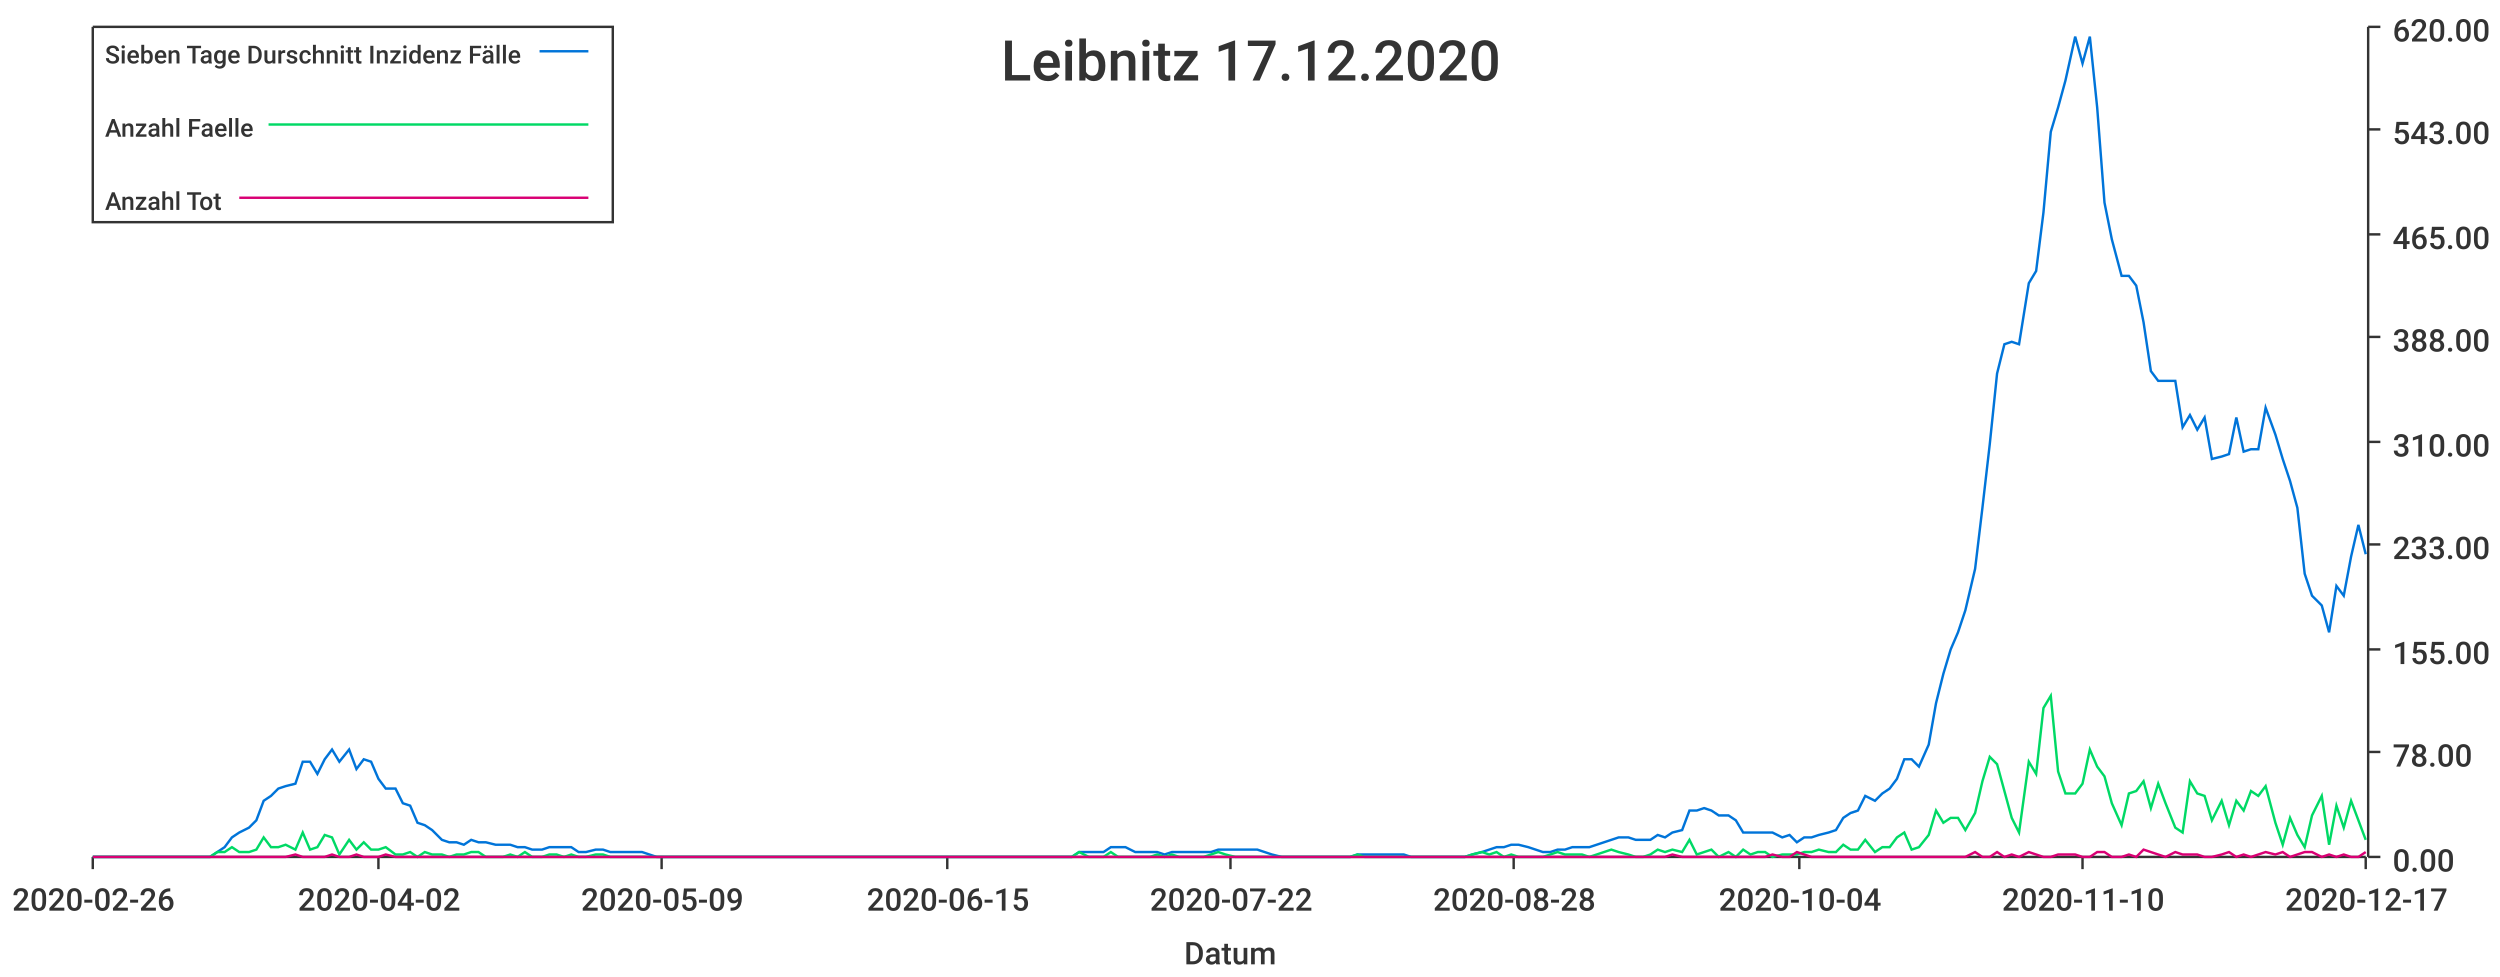
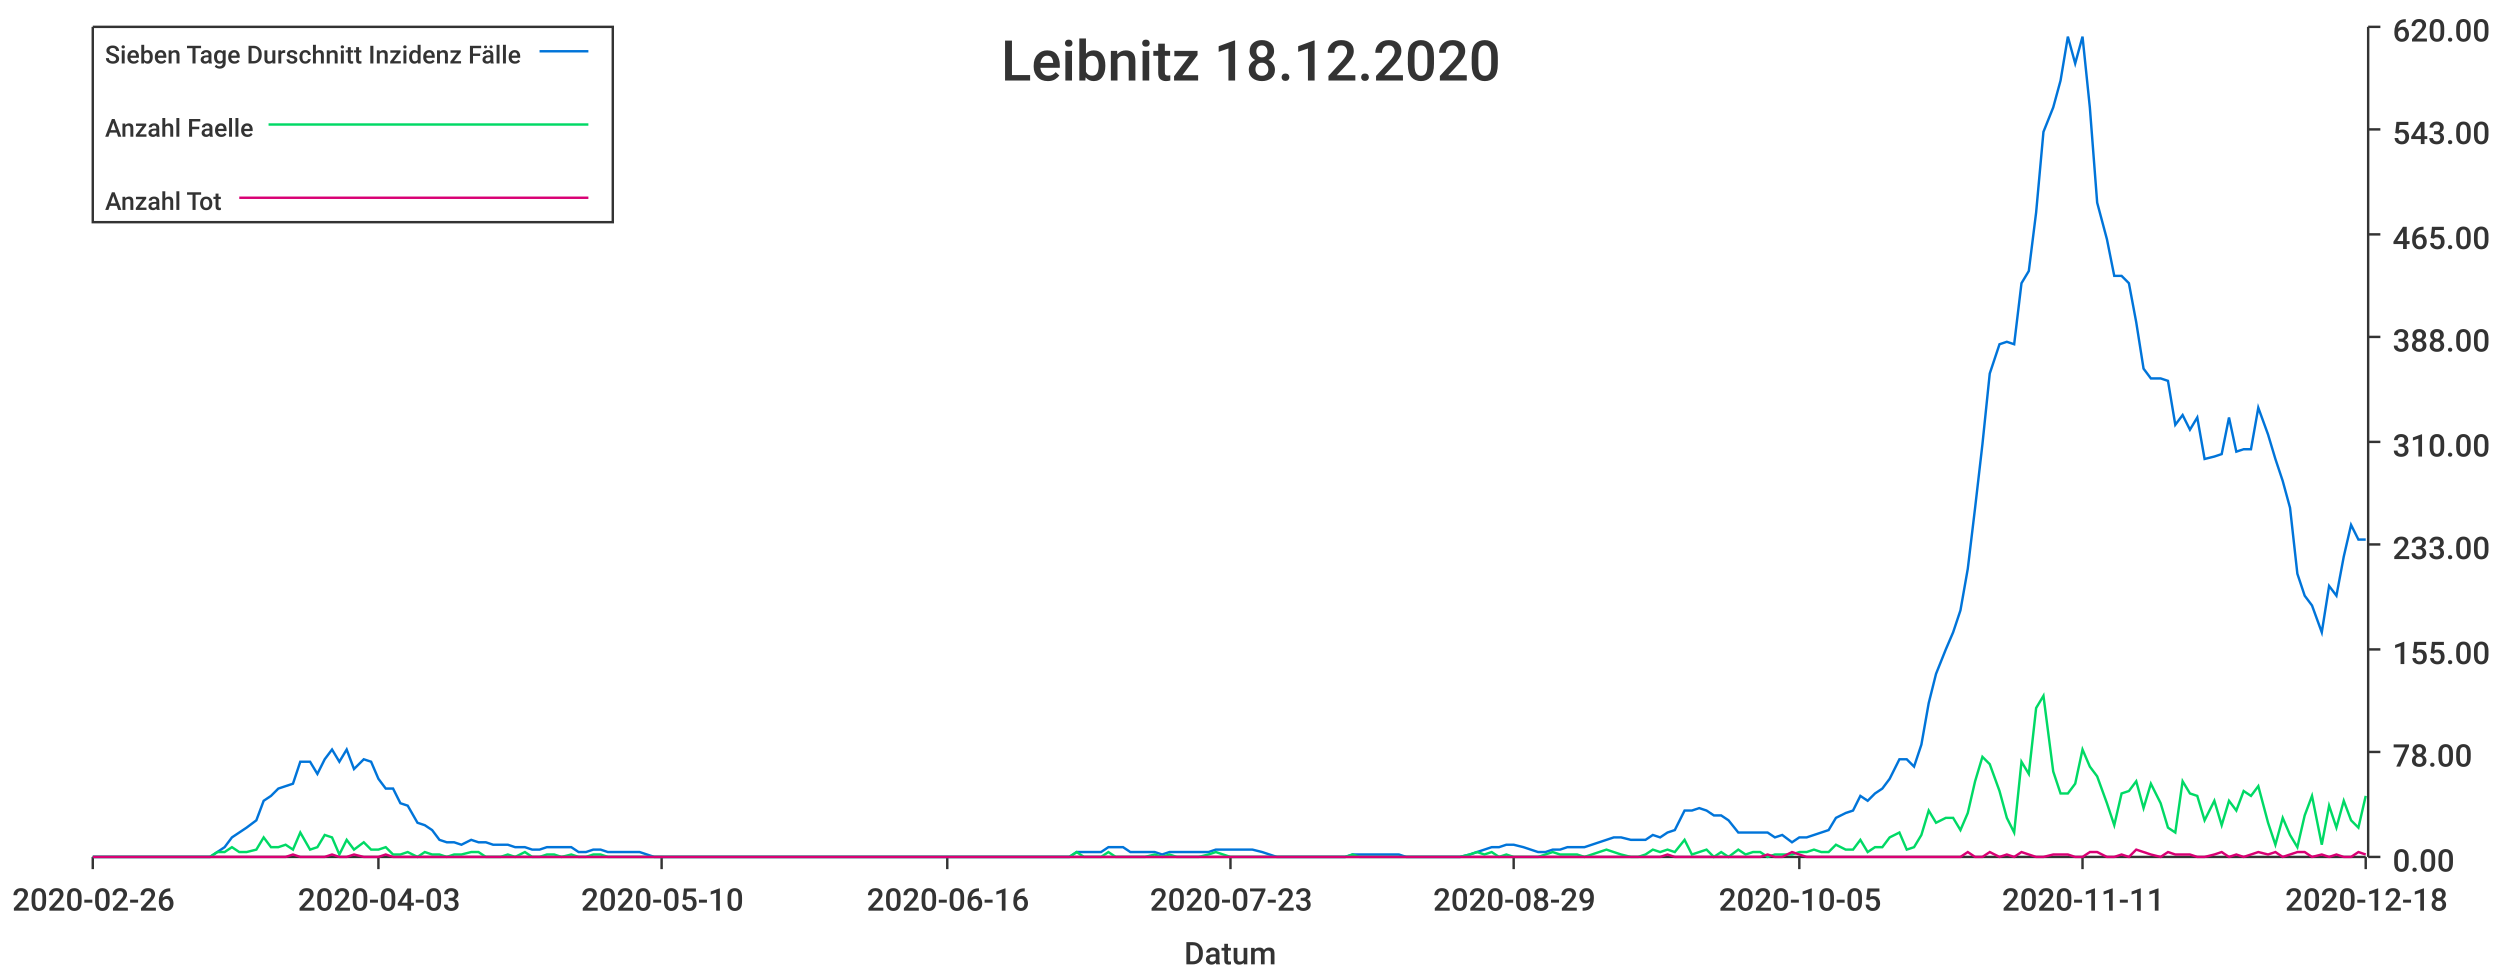
<svg xmlns="http://www.w3.org/2000/svg" width="1024" height="400">\n<path d="M 0 0 L 1024 0 L 1024 400 L 0 400 L 0 0" style="stroke-width:0;stroke:rgba(255,255,255,1.0);fill:rgba(255,255,255,1.0)" />
  <path d="M 38 11 L 969 11 L 969 351 L 38 351 L 38 11" style="stroke-width:0;stroke:rgba(255,255,255,1.0);fill:rgba(255,255,255,1.0)" />
  <path d="M 38 351 L 969 351" style="stroke-width:1;stroke:rgba(51,51,51,1.0);fill:none" />
  <path d="M 38 351 L 38 356" style="stroke-width:1;stroke:rgba(51,51,51,1.0);fill:none" />
  <text x="5" y="373" style="stroke-width:0;stroke:none;fill:rgba(51,51,51,1.0);font-size:12.8px;font-family:'Roboto Medium',sans-serif">2020-02-26</text>
  <path d="M 155 351 L 155 356" style="stroke-width:1;stroke:rgba(51,51,51,1.0);fill:none" />
-   <text x="122" y="373" style="stroke-width:0;stroke:none;fill:rgba(51,51,51,1.0);font-size:12.8px;font-family:'Roboto Medium',sans-serif">2020-04-02</text>
+   <text x="122" y="373" style="stroke-width:0;stroke:none;fill:rgba(51,51,51,1.0);font-size:12.8px;font-family:'Roboto Medium',sans-serif">2020-04-03</text>
  <path d="M 271 351 L 271 356" style="stroke-width:1;stroke:rgba(51,51,51,1.0);fill:none" />
-   <text x="238" y="373" style="stroke-width:0;stroke:none;fill:rgba(51,51,51,1.0);font-size:12.8px;font-family:'Roboto Medium',sans-serif">2020-05-09</text>
+   <text x="238" y="373" style="stroke-width:0;stroke:none;fill:rgba(51,51,51,1.0);font-size:12.8px;font-family:'Roboto Medium',sans-serif">2020-05-10</text>
  <path d="M 388 351 L 388 356" style="stroke-width:1;stroke:rgba(51,51,51,1.0);fill:none" />
-   <text x="355" y="373" style="stroke-width:0;stroke:none;fill:rgba(51,51,51,1.0);font-size:12.8px;font-family:'Roboto Medium',sans-serif">2020-06-15</text>
+   <text x="355" y="373" style="stroke-width:0;stroke:none;fill:rgba(51,51,51,1.0);font-size:12.8px;font-family:'Roboto Medium',sans-serif">2020-06-16</text>
  <path d="M 504 351 L 504 356" style="stroke-width:1;stroke:rgba(51,51,51,1.0);fill:none" />
-   <text x="471" y="373" style="stroke-width:0;stroke:none;fill:rgba(51,51,51,1.0);font-size:12.8px;font-family:'Roboto Medium',sans-serif">2020-07-22</text>
+   <text x="471" y="373" style="stroke-width:0;stroke:none;fill:rgba(51,51,51,1.0);font-size:12.8px;font-family:'Roboto Medium',sans-serif">2020-07-23</text>
  <path d="M 620 351 L 620 356" style="stroke-width:1;stroke:rgba(51,51,51,1.0);fill:none" />
-   <text x="587" y="373" style="stroke-width:0;stroke:none;fill:rgba(51,51,51,1.0);font-size:12.8px;font-family:'Roboto Medium',sans-serif">2020-08-28</text>
+   <text x="587" y="373" style="stroke-width:0;stroke:none;fill:rgba(51,51,51,1.0);font-size:12.8px;font-family:'Roboto Medium',sans-serif">2020-08-29</text>
  <path d="M 737 351 L 737 356" style="stroke-width:1;stroke:rgba(51,51,51,1.0);fill:none" />
-   <text x="704" y="373" style="stroke-width:0;stroke:none;fill:rgba(51,51,51,1.0);font-size:12.8px;font-family:'Roboto Medium',sans-serif">2020-10-04</text>
+   <text x="704" y="373" style="stroke-width:0;stroke:none;fill:rgba(51,51,51,1.0);font-size:12.8px;font-family:'Roboto Medium',sans-serif">2020-10-05</text>
  <path d="M 853 351 L 853 356" style="stroke-width:1;stroke:rgba(51,51,51,1.0);fill:none" />
-   <text x="820" y="373" style="stroke-width:0;stroke:none;fill:rgba(51,51,51,1.0);font-size:12.8px;font-family:'Roboto Medium',sans-serif">2020-11-10</text>
+   <text x="820" y="373" style="stroke-width:0;stroke:none;fill:rgba(51,51,51,1.0);font-size:12.8px;font-family:'Roboto Medium',sans-serif">2020-11-11</text>
  <path d="M 969 351 L 969 356" style="stroke-width:1;stroke:rgba(51,51,51,1.0);fill:none" />
-   <text x="936" y="373" style="stroke-width:0;stroke:none;fill:rgba(51,51,51,1.0);font-size:12.8px;font-family:'Roboto Medium',sans-serif">2020-12-17</text>
+   <text x="936" y="373" style="stroke-width:0;stroke:none;fill:rgba(51,51,51,1.0);font-size:12.8px;font-family:'Roboto Medium',sans-serif">2020-12-18</text>
  <text x="485" y="395" style="stroke-width:0;stroke:none;fill:rgba(51,51,51,1.0);font-size:12.8px;font-family:'Roboto Medium',sans-serif">Datum</text>
  <path d="M 970 351 L 970 11" style="stroke-width:1;stroke:rgba(51,51,51,1.0);fill:none" />
  <path d="M 970 351 L 975 351" style="stroke-width:1;stroke:rgba(51,51,51,1.0);fill:none" />
  <text x="980" y="357" style="stroke-width:0;stroke:none;fill:rgba(51,51,51,1.0);font-size:12.8px;font-family:'Roboto Medium',sans-serif">0.00</text>
  <path d="M 970 308 L 975 308" style="stroke-width:1;stroke:rgba(51,51,51,1.0);fill:none" />
  <text x="980" y="314" style="stroke-width:0;stroke:none;fill:rgba(51,51,51,1.0);font-size:12.8px;font-family:'Roboto Medium',sans-serif">78.00</text>
  <path d="M 970 266 L 975 266" style="stroke-width:1;stroke:rgba(51,51,51,1.0);fill:none" />
  <text x="980" y="272" style="stroke-width:0;stroke:none;fill:rgba(51,51,51,1.0);font-size:12.8px;font-family:'Roboto Medium',sans-serif">155.00</text>
  <path d="M 970 223 L 975 223" style="stroke-width:1;stroke:rgba(51,51,51,1.0);fill:none" />
  <text x="980" y="229" style="stroke-width:0;stroke:none;fill:rgba(51,51,51,1.0);font-size:12.8px;font-family:'Roboto Medium',sans-serif">233.00</text>
  <path d="M 970 181 L 975 181" style="stroke-width:1;stroke:rgba(51,51,51,1.0);fill:none" />
  <text x="980" y="187" style="stroke-width:0;stroke:none;fill:rgba(51,51,51,1.0);font-size:12.8px;font-family:'Roboto Medium',sans-serif">310.00</text>
  <path d="M 970 138 L 975 138" style="stroke-width:1;stroke:rgba(51,51,51,1.0);fill:none" />
  <text x="980" y="144" style="stroke-width:0;stroke:none;fill:rgba(51,51,51,1.0);font-size:12.8px;font-family:'Roboto Medium',sans-serif">388.00</text>
  <path d="M 970 96 L 975 96" style="stroke-width:1;stroke:rgba(51,51,51,1.0);fill:none" />
  <text x="980" y="102" style="stroke-width:0;stroke:none;fill:rgba(51,51,51,1.0);font-size:12.8px;font-family:'Roboto Medium',sans-serif">465.00</text>
  <path d="M 970 53 L 975 53" style="stroke-width:1;stroke:rgba(51,51,51,1.0);fill:none" />
  <text x="980" y="59" style="stroke-width:0;stroke:none;fill:rgba(51,51,51,1.0);font-size:12.8px;font-family:'Roboto Medium',sans-serif">543.00</text>
  <path d="M 970 11 L 975 11" style="stroke-width:1;stroke:rgba(51,51,51,1.0);fill:none" />
  <text x="980" y="17" style="stroke-width:0;stroke:none;fill:rgba(51,51,51,1.0);font-size:12.8px;font-family:'Roboto Medium',sans-serif">620.00</text>
-   <path d="M 38 351 L 42 351 L 45 351 L 48 351 L 51 351 L 54 351 L 57 351 L 61 351 L 64 351 L 67 351 L 70 351 L 73 351 L 76 351 L 80 351 L 83 351 L 86 351 L 89 349 L 92 347 L 95 343 L 98 341 L 102 339 L 105 336 L 108 328 L 111 326 L 114 323 L 117 322 L 121 321 L 124 312 L 127 312 L 130 317 L 133 311 L 136 307 L 139 312 L 143 307 L 146 315 L 149 311 L 152 312 L 155 319 L 158 323 L 162 323 L 165 329 L 168 330 L 171 337 L 174 338 L 177 340 L 181 344 L 184 345 L 187 345 L 190 346 L 193 344 L 196 345 L 199 345 L 203 346 L 206 346 L 209 346 L 212 347 L 215 347 L 218 348 L 222 348 L 225 347 L 228 347 L 231 347 L 234 347 L 237 349 L 240 349 L 244 348 L 247 348 L 250 349 L 253 349 L 256 349 L 259 349 L 263 349 L 266 350 L 269 351 L 272 351 L 275 351 L 278 351 L 282 351 L 285 351 L 288 351 L 291 351 L 294 351 L 297 351 L 300 351 L 304 351 L 307 351 L 310 351 L 313 351 L 316 351 L 319 351 L 323 351 L 326 351 L 329 351 L 332 351 L 335 351 L 338 351 L 341 351 L 345 351 L 348 351 L 351 351 L 354 351 L 357 351 L 360 351 L 364 351 L 367 351 L 370 351 L 373 351 L 376 351 L 379 351 L 382 351 L 386 351 L 389 351 L 392 351 L 395 351 L 398 351 L 401 351 L 405 351 L 408 351 L 411 351 L 414 351 L 417 351 L 420 351 L 424 351 L 427 351 L 430 351 L 433 351 L 436 351 L 439 351 L 442 349 L 446 349 L 449 349 L 452 349 L 455 347 L 458 347 L 461 347 L 465 349 L 468 349 L 471 349 L 474 349 L 477 350 L 480 349 L 483 349 L 487 349 L 490 349 L 493 349 L 496 349 L 499 348 L 502 348 L 506 348 L 509 348 L 512 348 L 515 348 L 518 349 L 521 350 L 525 351 L 528 351 L 531 351 L 534 351 L 537 351 L 540 351 L 543 351 L 547 351 L 550 351 L 553 351 L 556 350 L 559 350 L 562 350 L 566 350 L 569 350 L 572 350 L 575 350 L 578 351 L 581 351 L 584 351 L 588 351 L 591 351 L 594 351 L 597 351 L 600 351 L 603 350 L 607 349 L 610 348 L 613 347 L 616 347 L 619 346 L 622 346 L 626 347 L 629 348 L 632 349 L 635 349 L 638 348 L 641 348 L 644 347 L 648 347 L 651 347 L 654 346 L 657 345 L 660 344 L 663 343 L 667 343 L 670 344 L 673 344 L 676 344 L 679 342 L 682 343 L 685 341 L 689 340 L 692 332 L 695 332 L 698 331 L 701 332 L 704 334 L 708 334 L 711 336 L 714 341 L 717 341 L 720 341 L 723 341 L 726 341 L 730 343 L 733 342 L 736 345 L 739 343 L 742 343 L 745 342 L 749 341 L 752 340 L 755 335 L 758 333 L 761 332 L 764 326 L 768 328 L 771 325 L 774 323 L 777 319 L 780 311 L 783 311 L 786 314 L 790 305 L 793 288 L 796 276 L 799 266 L 802 259 L 805 250 L 809 233 L 812 208 L 815 182 L 818 153 L 821 141 L 824 140 L 827 141 L 831 116 L 834 111 L 837 87 L 840 54 L 843 44 L 846 33 L 850 15 L 853 26 L 856 15 L 859 44 L 862 83 L 865 98 L 869 113 L 872 113 L 875 117 L 878 132 L 881 152 L 884 156 L 887 156 L 891 156 L 894 175 L 897 170 L 900 176 L 903 171 L 906 188 L 910 187 L 913 186 L 916 171 L 919 185 L 922 184 L 925 184 L 928 167 L 932 178 L 935 188 L 938 197 L 941 208 L 944 235 L 947 244 L 951 248 L 954 259 L 957 240 L 960 244 L 963 228 L 966 215 L 969 227" style="stroke-width:1;stroke:rgba(0,116,217,1.0);fill:none" />
-   <path d="M 38 351 L 42 351 L 45 351 L 48 351 L 51 351 L 54 351 L 57 351 L 61 351 L 64 351 L 67 351 L 70 351 L 73 351 L 76 351 L 80 351 L 83 351 L 86 351 L 89 349 L 92 349 L 95 347 L 98 349 L 102 349 L 105 348 L 108 343 L 111 347 L 114 347 L 117 346 L 121 348 L 124 341 L 127 348 L 130 347 L 133 342 L 136 343 L 139 350 L 143 344 L 146 348 L 149 345 L 152 348 L 155 348 L 158 347 L 162 350 L 165 350 L 168 349 L 171 351 L 174 349 L 177 350 L 181 350 L 184 351 L 187 350 L 190 350 L 193 349 L 196 349 L 199 351 L 203 351 L 206 351 L 209 350 L 212 351 L 215 349 L 218 351 L 222 351 L 225 350 L 228 350 L 231 351 L 234 350 L 237 351 L 240 351 L 244 350 L 247 350 L 250 351 L 253 351 L 256 351 L 259 351 L 263 351 L 266 351 L 269 351 L 272 351 L 275 351 L 278 351 L 282 351 L 285 351 L 288 351 L 291 351 L 294 351 L 297 351 L 300 351 L 304 351 L 307 351 L 310 351 L 313 351 L 316 351 L 319 351 L 323 351 L 326 351 L 329 351 L 332 351 L 335 351 L 338 351 L 341 351 L 345 351 L 348 351 L 351 351 L 354 351 L 357 351 L 360 351 L 364 351 L 367 351 L 370 351 L 373 351 L 376 351 L 379 351 L 382 351 L 386 351 L 389 351 L 392 351 L 395 351 L 398 351 L 401 351 L 405 351 L 408 351 L 411 351 L 414 351 L 417 351 L 420 351 L 424 351 L 427 351 L 430 351 L 433 351 L 436 351 L 439 351 L 442 349 L 446 351 L 449 351 L 452 351 L 455 349 L 458 351 L 461 351 L 465 351 L 468 351 L 471 351 L 474 350 L 477 351 L 480 350 L 483 351 L 487 351 L 490 351 L 493 351 L 496 350 L 499 349 L 502 350 L 506 351 L 509 351 L 512 351 L 515 351 L 518 351 L 521 351 L 525 351 L 528 351 L 531 351 L 534 351 L 537 351 L 540 351 L 543 351 L 547 351 L 550 351 L 553 351 L 556 350 L 559 351 L 562 351 L 566 351 L 569 351 L 572 351 L 575 351 L 578 351 L 581 351 L 584 351 L 588 351 L 591 351 L 594 351 L 597 351 L 600 351 L 603 350 L 607 349 L 610 350 L 613 349 L 616 351 L 619 350 L 622 351 L 626 351 L 629 351 L 632 351 L 635 350 L 638 349 L 641 350 L 644 350 L 648 350 L 651 351 L 654 350 L 657 349 L 660 348 L 663 349 L 667 350 L 670 351 L 673 351 L 676 350 L 679 348 L 682 349 L 685 348 L 689 349 L 692 344 L 695 350 L 698 349 L 701 348 L 704 351 L 708 349 L 711 351 L 714 348 L 717 350 L 720 349 L 723 349 L 726 351 L 730 350 L 733 350 L 736 350 L 739 349 L 742 349 L 745 348 L 749 349 L 752 349 L 755 346 L 758 348 L 761 348 L 764 344 L 768 349 L 771 347 L 774 347 L 777 343 L 780 341 L 783 348 L 786 347 L 790 342 L 793 332 L 796 337 L 799 335 L 802 335 L 805 340 L 809 333 L 812 320 L 815 310 L 818 313 L 821 324 L 824 335 L 827 341 L 831 312 L 834 317 L 837 290 L 840 285 L 843 316 L 846 325 L 850 325 L 853 321 L 856 307 L 859 314 L 862 318 L 865 329 L 869 338 L 872 325 L 875 324 L 878 320 L 881 331 L 884 321 L 887 329 L 891 339 L 894 341 L 897 320 L 900 325 L 903 326 L 906 336 L 910 328 L 913 338 L 916 328 L 919 332 L 922 324 L 925 326 L 928 322 L 932 337 L 935 346 L 938 335 L 941 342 L 944 347 L 947 334 L 951 326 L 954 346 L 957 330 L 960 339 L 963 328 L 966 336 L 969 344" style="stroke-width:1;stroke:rgba(0,217,101,1.0);fill:none" />
-   <path d="M 38 351 L 42 351 L 45 351 L 48 351 L 51 351 L 54 351 L 57 351 L 61 351 L 64 351 L 67 351 L 70 351 L 73 351 L 76 351 L 80 351 L 83 351 L 86 351 L 89 351 L 92 351 L 95 351 L 98 351 L 102 351 L 105 351 L 108 351 L 111 351 L 114 351 L 117 351 L 121 350 L 124 351 L 127 351 L 130 351 L 133 351 L 136 350 L 139 351 L 143 351 L 146 350 L 149 351 L 152 351 L 155 351 L 158 350 L 162 351 L 165 351 L 168 351 L 171 351 L 174 351 L 177 351 L 181 351 L 184 351 L 187 351 L 190 351 L 193 351 L 196 351 L 199 351 L 203 351 L 206 351 L 209 351 L 212 351 L 215 351 L 218 351 L 222 351 L 225 351 L 228 351 L 231 351 L 234 351 L 237 351 L 240 351 L 244 351 L 247 351 L 250 351 L 253 351 L 256 351 L 259 351 L 263 351 L 266 351 L 269 351 L 272 351 L 275 351 L 278 351 L 282 351 L 285 351 L 288 351 L 291 351 L 294 351 L 297 351 L 300 351 L 304 351 L 307 351 L 310 351 L 313 351 L 316 351 L 319 351 L 323 351 L 326 351 L 329 351 L 332 351 L 335 351 L 338 351 L 341 351 L 345 351 L 348 351 L 351 351 L 354 351 L 357 351 L 360 351 L 364 351 L 367 351 L 370 351 L 373 351 L 376 351 L 379 351 L 382 351 L 386 351 L 389 351 L 392 351 L 395 351 L 398 351 L 401 351 L 405 351 L 408 351 L 411 351 L 414 351 L 417 351 L 420 351 L 424 351 L 427 351 L 430 351 L 433 351 L 436 351 L 439 351 L 442 351 L 446 351 L 449 351 L 452 351 L 455 351 L 458 351 L 461 351 L 465 351 L 468 351 L 471 351 L 474 351 L 477 351 L 480 351 L 483 351 L 487 351 L 490 351 L 493 351 L 496 351 L 499 351 L 502 351 L 506 351 L 509 351 L 512 351 L 515 351 L 518 351 L 521 351 L 525 351 L 528 351 L 531 351 L 534 351 L 537 351 L 540 351 L 543 351 L 547 351 L 550 351 L 553 351 L 556 351 L 559 351 L 562 351 L 566 351 L 569 351 L 572 351 L 575 351 L 578 351 L 581 351 L 584 351 L 588 351 L 591 351 L 594 351 L 597 351 L 600 351 L 603 351 L 607 351 L 610 351 L 613 351 L 616 351 L 619 351 L 622 351 L 626 351 L 629 351 L 632 351 L 635 351 L 638 351 L 641 351 L 644 351 L 648 351 L 651 351 L 654 351 L 657 351 L 660 351 L 663 351 L 667 351 L 670 351 L 673 351 L 676 351 L 679 351 L 682 351 L 685 350 L 689 351 L 692 351 L 695 351 L 698 351 L 701 351 L 704 351 L 708 351 L 711 351 L 714 351 L 717 351 L 720 351 L 723 351 L 726 350 L 730 351 L 733 351 L 736 349 L 739 350 L 742 351 L 745 351 L 749 351 L 752 351 L 755 351 L 758 351 L 761 351 L 764 351 L 768 351 L 771 351 L 774 351 L 777 351 L 780 351 L 783 351 L 786 351 L 790 351 L 793 351 L 796 351 L 799 351 L 802 351 L 805 351 L 809 349 L 812 351 L 815 351 L 818 349 L 821 351 L 824 350 L 827 351 L 831 349 L 834 350 L 837 351 L 840 351 L 843 350 L 846 350 L 850 350 L 853 351 L 856 351 L 859 349 L 862 349 L 865 351 L 869 351 L 872 350 L 875 351 L 878 348 L 881 349 L 884 350 L 887 351 L 891 349 L 894 350 L 897 350 L 900 350 L 903 351 L 906 351 L 910 350 L 913 349 L 916 351 L 919 350 L 922 351 L 925 350 L 928 349 L 932 350 L 935 349 L 938 351 L 941 350 L 944 349 L 947 349 L 951 351 L 954 350 L 957 351 L 960 350 L 963 351 L 966 351 L 969 349" style="stroke-width:1;stroke:rgba(217,0,116,1.0);fill:none" />
-   <text x="410" y="33" style="stroke-width:0;stroke:none;fill:rgba(51,51,51,1.0);font-size:23.0px;font-family:'Roboto Medium',sans-serif">Leibnitz 17.12.2020</text>
+   <path d="M 38 351 L 42 351 L 45 351 L 48 351 L 51 351 L 54 351 L 57 351 L 61 351 L 64 351 L 67 351 L 70 351 L 73 351 L 76 351 L 79 351 L 83 351 L 86 351 L 89 349 L 92 347 L 95 343 L 98 341 L 101 339 L 105 336 L 108 328 L 111 326 L 114 323 L 117 322 L 120 321 L 123 312 L 127 312 L 130 317 L 133 311 L 136 307 L 139 312 L 142 307 L 145 315 L 149 311 L 152 312 L 155 319 L 158 323 L 161 323 L 164 329 L 167 330 L 171 337 L 174 338 L 177 340 L 180 344 L 183 345 L 186 345 L 189 346 L 193 344 L 196 345 L 199 345 L 202 346 L 205 346 L 208 346 L 211 347 L 215 347 L 218 348 L 221 348 L 224 347 L 227 347 L 230 347 L 234 347 L 237 349 L 240 349 L 243 348 L 246 348 L 249 349 L 252 349 L 256 349 L 259 349 L 262 349 L 265 350 L 268 351 L 271 351 L 274 351 L 278 351 L 281 351 L 284 351 L 287 351 L 290 351 L 293 351 L 296 351 L 300 351 L 303 351 L 306 351 L 309 351 L 312 351 L 315 351 L 318 351 L 322 351 L 325 351 L 328 351 L 331 351 L 334 351 L 337 351 L 340 351 L 344 351 L 347 351 L 350 351 L 353 351 L 356 351 L 359 351 L 362 351 L 366 351 L 369 351 L 372 351 L 375 351 L 378 351 L 381 351 L 384 351 L 388 351 L 391 351 L 394 351 L 397 351 L 400 351 L 403 351 L 406 351 L 410 351 L 413 351 L 416 351 L 419 351 L 422 351 L 425 351 L 429 351 L 432 351 L 435 351 L 438 351 L 441 349 L 444 349 L 447 349 L 451 349 L 454 347 L 457 347 L 460 347 L 463 349 L 466 349 L 469 349 L 473 349 L 476 350 L 479 349 L 482 349 L 485 349 L 488 349 L 491 349 L 495 349 L 498 348 L 501 348 L 504 348 L 507 348 L 510 348 L 513 348 L 517 349 L 520 350 L 523 351 L 526 351 L 529 351 L 532 351 L 535 351 L 539 351 L 542 351 L 545 351 L 548 351 L 551 351 L 554 350 L 557 350 L 561 350 L 564 350 L 567 350 L 570 350 L 573 350 L 576 351 L 579 351 L 583 351 L 586 351 L 589 351 L 592 351 L 595 351 L 598 351 L 602 350 L 605 349 L 608 348 L 611 347 L 614 347 L 617 346 L 620 346 L 624 347 L 627 348 L 630 349 L 633 349 L 636 348 L 639 348 L 642 347 L 646 347 L 649 347 L 652 346 L 655 345 L 658 344 L 661 343 L 664 343 L 668 344 L 671 344 L 674 344 L 677 342 L 680 343 L 683 341 L 686 340 L 690 332 L 693 332 L 696 331 L 699 332 L 702 334 L 705 334 L 708 336 L 712 341 L 715 341 L 718 341 L 721 341 L 724 341 L 727 343 L 730 342 L 734 345 L 737 343 L 740 343 L 743 342 L 746 341 L 749 340 L 752 335 L 756 333 L 759 332 L 762 326 L 765 328 L 768 325 L 771 323 L 774 319 L 778 311 L 781 311 L 784 314 L 787 305 L 790 288 L 793 276 L 797 266 L 800 259 L 803 250 L 806 233 L 809 208 L 812 182 L 815 153 L 819 141 L 822 140 L 825 141 L 828 116 L 831 111 L 834 87 L 837 54 L 841 44 L 844 33 L 847 15 L 850 26 L 853 15 L 856 44 L 859 83 L 863 98 L 866 113 L 869 113 L 872 116 L 875 132 L 878 151 L 881 155 L 885 155 L 888 156 L 891 174 L 894 170 L 897 176 L 900 171 L 903 188 L 907 187 L 910 186 L 913 171 L 916 185 L 919 184 L 922 184 L 925 167 L 929 178 L 932 188 L 935 197 L 938 208 L 941 235 L 944 244 L 947 248 L 951 259 L 954 240 L 957 244 L 960 228 L 963 215 L 966 221 L 969 221" style="stroke-width:1;stroke:rgba(0,116,217,1.0);fill:none" />
+   <path d="M 38 351 L 42 351 L 45 351 L 48 351 L 51 351 L 54 351 L 57 351 L 61 351 L 64 351 L 67 351 L 70 351 L 73 351 L 76 351 L 79 351 L 83 351 L 86 351 L 89 349 L 92 349 L 95 347 L 98 349 L 101 349 L 105 348 L 108 343 L 111 347 L 114 347 L 117 346 L 120 348 L 123 341 L 127 348 L 130 347 L 133 342 L 136 343 L 139 350 L 142 344 L 145 348 L 149 345 L 152 348 L 155 348 L 158 347 L 161 350 L 164 350 L 167 349 L 171 351 L 174 349 L 177 350 L 180 350 L 183 351 L 186 350 L 189 350 L 193 349 L 196 349 L 199 351 L 202 351 L 205 351 L 208 350 L 211 351 L 215 349 L 218 351 L 221 351 L 224 350 L 227 350 L 230 351 L 234 350 L 237 351 L 240 351 L 243 350 L 246 350 L 249 351 L 252 351 L 256 351 L 259 351 L 262 351 L 265 351 L 268 351 L 271 351 L 274 351 L 278 351 L 281 351 L 284 351 L 287 351 L 290 351 L 293 351 L 296 351 L 300 351 L 303 351 L 306 351 L 309 351 L 312 351 L 315 351 L 318 351 L 322 351 L 325 351 L 328 351 L 331 351 L 334 351 L 337 351 L 340 351 L 344 351 L 347 351 L 350 351 L 353 351 L 356 351 L 359 351 L 362 351 L 366 351 L 369 351 L 372 351 L 375 351 L 378 351 L 381 351 L 384 351 L 388 351 L 391 351 L 394 351 L 397 351 L 400 351 L 403 351 L 406 351 L 410 351 L 413 351 L 416 351 L 419 351 L 422 351 L 425 351 L 429 351 L 432 351 L 435 351 L 438 351 L 441 349 L 444 351 L 447 351 L 451 351 L 454 349 L 457 351 L 460 351 L 463 351 L 466 351 L 469 351 L 473 350 L 476 351 L 479 350 L 482 351 L 485 351 L 488 351 L 491 351 L 495 350 L 498 349 L 501 350 L 504 351 L 507 351 L 510 351 L 513 351 L 517 351 L 520 351 L 523 351 L 526 351 L 529 351 L 532 351 L 535 351 L 539 351 L 542 351 L 545 351 L 548 351 L 551 351 L 554 350 L 557 351 L 561 351 L 564 351 L 567 351 L 570 351 L 573 351 L 576 351 L 579 351 L 583 351 L 586 351 L 589 351 L 592 351 L 595 351 L 598 351 L 602 350 L 605 349 L 608 350 L 611 349 L 614 351 L 617 350 L 620 351 L 624 351 L 627 351 L 630 351 L 633 350 L 636 349 L 639 350 L 642 350 L 646 350 L 649 351 L 652 350 L 655 349 L 658 348 L 661 349 L 664 350 L 668 351 L 671 351 L 674 350 L 677 348 L 680 349 L 683 348 L 686 349 L 690 344 L 693 350 L 696 349 L 699 348 L 702 351 L 705 349 L 708 351 L 712 348 L 715 350 L 718 349 L 721 349 L 724 351 L 727 350 L 730 350 L 734 350 L 737 349 L 740 349 L 743 348 L 746 349 L 749 349 L 752 346 L 756 348 L 759 348 L 762 344 L 765 349 L 768 347 L 771 347 L 774 343 L 778 341 L 781 348 L 784 347 L 787 342 L 790 332 L 793 337 L 797 335 L 800 335 L 803 340 L 806 333 L 809 320 L 812 310 L 815 313 L 819 324 L 822 335 L 825 341 L 828 312 L 831 317 L 834 290 L 837 285 L 841 316 L 844 325 L 847 325 L 850 321 L 853 307 L 856 314 L 859 318 L 863 329 L 866 338 L 869 325 L 872 324 L 875 320 L 878 331 L 881 321 L 885 329 L 888 339 L 891 341 L 894 320 L 897 325 L 900 326 L 903 336 L 907 328 L 910 338 L 913 328 L 916 332 L 919 324 L 922 326 L 925 322 L 929 337 L 932 346 L 935 335 L 938 342 L 941 347 L 944 334 L 947 326 L 951 346 L 954 330 L 957 339 L 960 328 L 963 336 L 966 339 L 969 326" style="stroke-width:1;stroke:rgba(0,217,101,1.0);fill:none" />
+   <path d="M 38 351 L 42 351 L 45 351 L 48 351 L 51 351 L 54 351 L 57 351 L 61 351 L 64 351 L 67 351 L 70 351 L 73 351 L 76 351 L 79 351 L 83 351 L 86 351 L 89 351 L 92 351 L 95 351 L 98 351 L 101 351 L 105 351 L 108 351 L 111 351 L 114 351 L 117 351 L 120 350 L 123 351 L 127 351 L 130 351 L 133 351 L 136 350 L 139 351 L 142 351 L 145 350 L 149 351 L 152 351 L 155 351 L 158 350 L 161 351 L 164 351 L 167 351 L 171 351 L 174 351 L 177 351 L 180 351 L 183 351 L 186 351 L 189 351 L 193 351 L 196 351 L 199 351 L 202 351 L 205 351 L 208 351 L 211 351 L 215 351 L 218 351 L 221 351 L 224 351 L 227 351 L 230 351 L 234 351 L 237 351 L 240 351 L 243 351 L 246 351 L 249 351 L 252 351 L 256 351 L 259 351 L 262 351 L 265 351 L 268 351 L 271 351 L 274 351 L 278 351 L 281 351 L 284 351 L 287 351 L 290 351 L 293 351 L 296 351 L 300 351 L 303 351 L 306 351 L 309 351 L 312 351 L 315 351 L 318 351 L 322 351 L 325 351 L 328 351 L 331 351 L 334 351 L 337 351 L 340 351 L 344 351 L 347 351 L 350 351 L 353 351 L 356 351 L 359 351 L 362 351 L 366 351 L 369 351 L 372 351 L 375 351 L 378 351 L 381 351 L 384 351 L 388 351 L 391 351 L 394 351 L 397 351 L 400 351 L 403 351 L 406 351 L 410 351 L 413 351 L 416 351 L 419 351 L 422 351 L 425 351 L 429 351 L 432 351 L 435 351 L 438 351 L 441 351 L 444 351 L 447 351 L 451 351 L 454 351 L 457 351 L 460 351 L 463 351 L 466 351 L 469 351 L 473 351 L 476 351 L 479 351 L 482 351 L 485 351 L 488 351 L 491 351 L 495 351 L 498 351 L 501 351 L 504 351 L 507 351 L 510 351 L 513 351 L 517 351 L 520 351 L 523 351 L 526 351 L 529 351 L 532 351 L 535 351 L 539 351 L 542 351 L 545 351 L 548 351 L 551 351 L 554 351 L 557 351 L 561 351 L 564 351 L 567 351 L 570 351 L 573 351 L 576 351 L 579 351 L 583 351 L 586 351 L 589 351 L 592 351 L 595 351 L 598 351 L 602 351 L 605 351 L 608 351 L 611 351 L 614 351 L 617 351 L 620 351 L 624 351 L 627 351 L 630 351 L 633 351 L 636 351 L 639 351 L 642 351 L 646 351 L 649 351 L 652 351 L 655 351 L 658 351 L 661 351 L 664 351 L 668 351 L 671 351 L 674 351 L 677 351 L 680 351 L 683 350 L 686 351 L 690 351 L 693 351 L 696 351 L 699 351 L 702 351 L 705 351 L 708 351 L 712 351 L 715 351 L 718 351 L 721 351 L 724 350 L 727 351 L 730 351 L 734 349 L 737 350 L 740 351 L 743 351 L 746 351 L 749 351 L 752 351 L 756 351 L 759 351 L 762 351 L 765 351 L 768 351 L 771 351 L 774 351 L 778 351 L 781 351 L 784 351 L 787 351 L 790 351 L 793 351 L 797 351 L 800 351 L 803 351 L 806 349 L 809 351 L 812 351 L 815 349 L 819 351 L 822 350 L 825 351 L 828 349 L 831 350 L 834 351 L 837 351 L 841 350 L 844 350 L 847 350 L 850 351 L 853 351 L 856 349 L 859 349 L 863 351 L 866 351 L 869 350 L 872 351 L 875 348 L 878 349 L 881 350 L 885 351 L 888 349 L 891 350 L 894 350 L 897 350 L 900 351 L 903 351 L 907 350 L 910 349 L 913 351 L 916 350 L 919 351 L 922 350 L 925 349 L 929 350 L 932 349 L 935 351 L 938 350 L 941 349 L 944 349 L 947 351 L 951 350 L 954 351 L 957 350 L 960 351 L 963 351 L 966 349 L 969 350" style="stroke-width:1;stroke:rgba(217,0,116,1.0);fill:none" />
+   <text x="410" y="33" style="stroke-width:0;stroke:none;fill:rgba(51,51,51,1.0);font-size:23.0px;font-family:'Roboto Medium',sans-serif">Leibnitz 18.12.2020</text>
  <path d="M 38 11 L 251 11 L 251 91 L 38 91 L 38 11" style="stroke-width:1;stroke:rgba(51,51,51,1.0);fill:rgba(255,255,255,1.0)" />
  <text x="43" y="26" style="stroke-width:0;stroke:none;fill:rgba(51,51,51,1.0);font-size:10.2px;font-family:'Roboto Medium',sans-serif">Sieben Tage Durschnitt Inzidenz Fälle</text>
  <path d="M 221 21 L 241 21" style="stroke-width:1;stroke:rgba(0,116,217,1.0);fill:none" />
  <text x="43" y="56" style="stroke-width:0;stroke:none;fill:rgba(51,51,51,1.0);font-size:10.2px;font-family:'Roboto Medium',sans-serif">Anzahl Faelle</text>
  <path d="M 110 51 L 241 51" style="stroke-width:1;stroke:rgba(0,217,101,1.0);fill:none" />
  <text x="43" y="86" style="stroke-width:0;stroke:none;fill:rgba(51,51,51,1.0);font-size:10.2px;font-family:'Roboto Medium',sans-serif">Anzahl Tot</text>
  <path d="M 98 81 L 241 81" style="stroke-width:1;stroke:rgba(217,0,116,1.0);fill:none" />
</svg>
